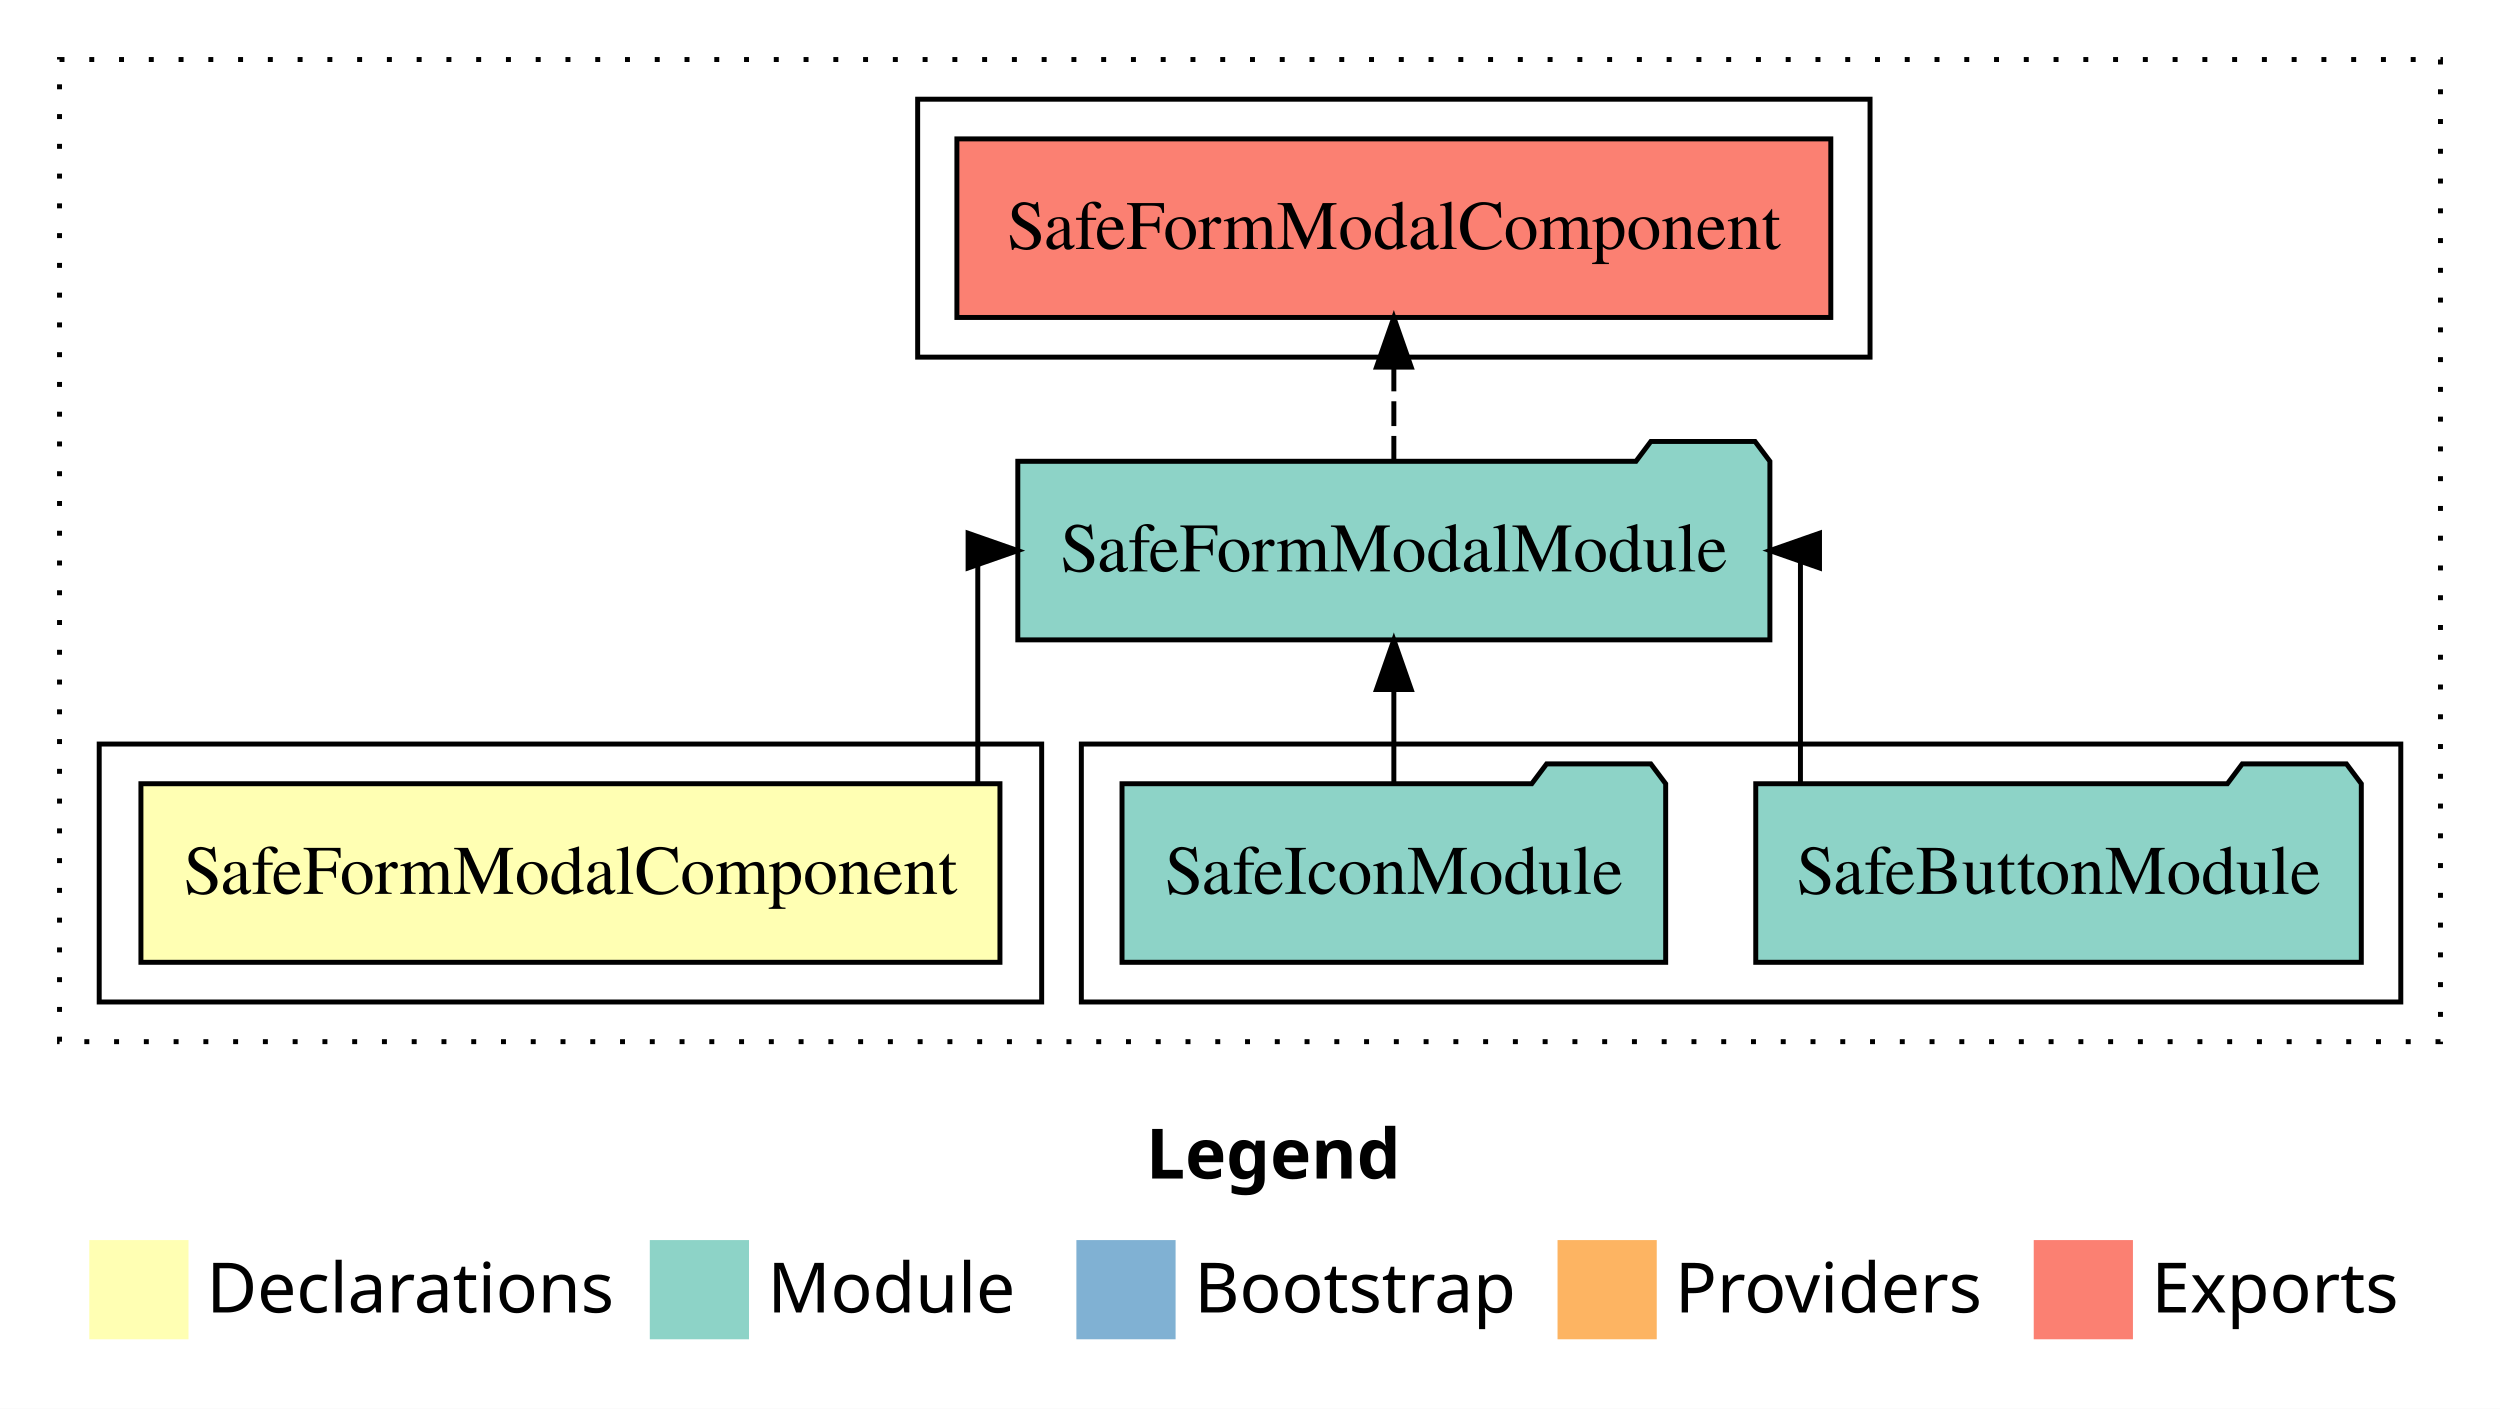
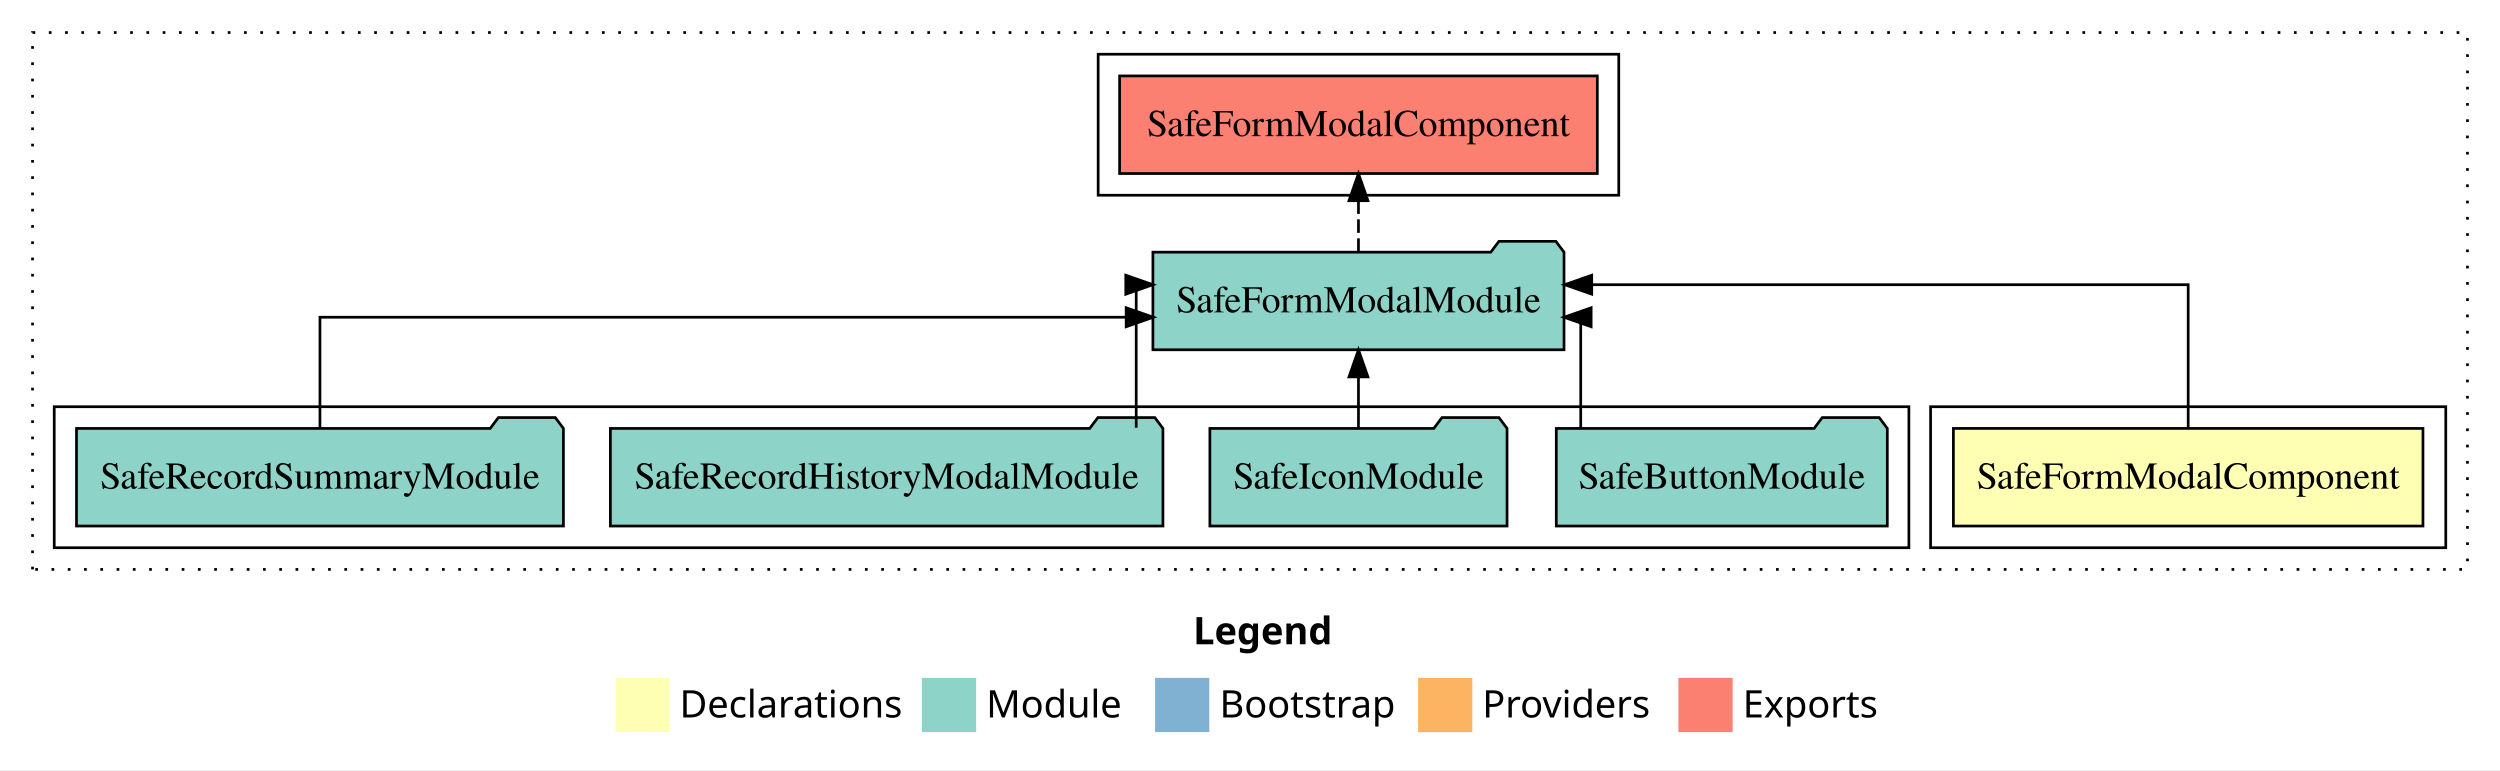
- <svg xmlns="http://www.w3.org/2000/svg" width="504pt" height="284pt" viewBox="0.00 0.00 504.00 284.00">
+ <svg xmlns="http://www.w3.org/2000/svg" width="922pt" height="284pt" viewBox="0.00 0.00 922.00 284.00">
  <g id="graph0" class="graph" transform="scale(1 1) rotate(0) translate(4 280)">
-     <polygon fill="white" stroke="transparent" points="-4,4 -4,-280 500,-280 500,4 -4,4" />
-     <text text-anchor="start" x="227.01" y="-42.4" font-family="sans-serif" font-weight="bold" font-size="14.00">Legend</text>
-     <polygon fill="#ffffb3" stroke="transparent" points="14,-10 14,-30 34,-30 34,-10 14,-10" />
-     <text text-anchor="start" x="37.63" y="-15.4" font-family="sans-serif" font-size="14.00">  Declarations</text>
-     <polygon fill="#8dd3c7" stroke="transparent" points="127,-10 127,-30 147,-30 147,-10 127,-10" />
-     <text text-anchor="start" x="150.73" y="-15.4" font-family="sans-serif" font-size="14.00">  Module</text>
-     <polygon fill="#80b1d3" stroke="transparent" points="213,-10 213,-30 233,-30 233,-10 213,-10" />
-     <text text-anchor="start" x="236.78" y="-15.4" font-family="sans-serif" font-size="14.00">  Bootstrap</text>
-     <polygon fill="#fdb462" stroke="transparent" points="310,-10 310,-30 330,-30 330,-10 310,-10" />
-     <text text-anchor="start" x="333.67" y="-15.4" font-family="sans-serif" font-size="14.00">  Providers</text>
-     <polygon fill="#fb8072" stroke="transparent" points="406,-10 406,-30 426,-30 426,-10 406,-10" />
-     <text text-anchor="start" x="429.73" y="-15.4" font-family="sans-serif" font-size="14.00">  Exports</text>
+     <polygon fill="white" stroke="transparent" points="-4,4 -4,-280 918,-280 918,4 -4,4" />
+     <text text-anchor="start" x="436.01" y="-42.4" font-family="sans-serif" font-weight="bold" font-size="14.00">Legend</text>
+     <polygon fill="#ffffb3" stroke="transparent" points="223,-10 223,-30 243,-30 243,-10 223,-10" />
+     <text text-anchor="start" x="246.63" y="-15.4" font-family="sans-serif" font-size="14.00">  Declarations</text>
+     <polygon fill="#8dd3c7" stroke="transparent" points="336,-10 336,-30 356,-30 356,-10 336,-10" />
+     <text text-anchor="start" x="359.73" y="-15.4" font-family="sans-serif" font-size="14.00">  Module</text>
+     <polygon fill="#80b1d3" stroke="transparent" points="422,-10 422,-30 442,-30 442,-10 422,-10" />
+     <text text-anchor="start" x="445.78" y="-15.4" font-family="sans-serif" font-size="14.00">  Bootstrap</text>
+     <polygon fill="#fdb462" stroke="transparent" points="519,-10 519,-30 539,-30 539,-10 519,-10" />
+     <text text-anchor="start" x="542.67" y="-15.4" font-family="sans-serif" font-size="14.00">  Providers</text>
+     <polygon fill="#fb8072" stroke="transparent" points="615,-10 615,-30 635,-30 635,-10 615,-10" />
+     <text text-anchor="start" x="638.73" y="-15.4" font-family="sans-serif" font-size="14.00">  Exports</text>
    <g id="clust1" class="cluster">
-       <polygon fill="none" stroke="black" stroke-dasharray="1,5" points="8,-70 8,-268 488,-268 488,-70 8,-70" />
+       <polygon fill="none" stroke="black" stroke-dasharray="1,5" points="8,-70 8,-268 906,-268 906,-70 8,-70" />
+     </g>
+     <g id="clust5" class="cluster">
+       <polygon fill="none" stroke="black" points="401,-208 401,-260 593,-260 593,-208 401,-208" />
+     </g>
+     <g id="clust2" class="cluster">
+       <polygon fill="none" stroke="black" points="708,-78 708,-130 898,-130 898,-78 708,-78" />
    </g>
    <g id="clust4" class="cluster">
-       <polygon fill="none" stroke="black" points="214,-78 214,-130 480,-130 480,-78 214,-78" />
-     </g>
-     <g id="clust5" class="cluster">
-       <polygon fill="none" stroke="black" points="181,-208 181,-260 373,-260 373,-208 181,-208" />
-     </g>
-     <g id="clust2" class="cluster">
-       <polygon fill="none" stroke="black" points="16,-78 16,-130 206,-130 206,-78 16,-78" />
+       <polygon fill="none" stroke="black" points="16,-78 16,-130 700,-130 700,-78 16,-78" />
    </g>
    <g id="node1" class="node">
-       <polygon fill="#ffffb3" stroke="black" points="197.59,-122 24.41,-122 24.41,-86 197.59,-86 197.59,-122" />
-       <text text-anchor="middle" x="111" y="-99.8" font-family="Times,serif" font-size="14.00">SafeFormModalComponent</text>
+       <polygon fill="#ffffb3" stroke="black" points="889.59,-122 716.41,-122 716.41,-86 889.59,-86 889.59,-122" />
+       <text text-anchor="middle" x="803" y="-99.8" font-family="Times,serif" font-size="14.00">SafeFormModalComponent</text>
    </g>
    <g id="node2" class="node">
-       <polygon fill="#8dd3c7" stroke="black" points="352.81,-187 349.81,-191 328.81,-191 325.81,-187 201.19,-187 201.19,-151 352.81,-151 352.81,-187" />
-       <text text-anchor="middle" x="277" y="-164.8" font-family="Times,serif" font-size="14.00">SafeFormModalModule</text>
+       <polygon fill="#8dd3c7" stroke="black" points="572.81,-187 569.81,-191 548.81,-191 545.81,-187 421.19,-187 421.19,-151 572.81,-151 572.81,-187" />
+       <text text-anchor="middle" x="497" y="-164.8" font-family="Times,serif" font-size="14.00">SafeFormModalModule</text>
    </g>
    <g id="edge1" class="edge">
-       <path fill="none" stroke="black" d="M193.12,-122.11C193.12,-141.34 193.12,-169 193.12,-169 193.12,-169 193.93,-169 193.93,-169" />
-       <polygon fill="black" stroke="black" points="191.17,-172.5 201.17,-169 191.17,-165.5 191.17,-172.5" />
+       <path fill="none" stroke="black" d="M803,-122.28C803,-143.32 803,-175 803,-175 803,-175 583.03,-175 583.03,-175" />
+       <polygon fill="black" stroke="black" points="583.03,-171.5 573.03,-175 583.03,-178.5 583.03,-171.5" />
+     </g>
+     <g id="node7" class="node">
+       <polygon fill="#fb8072" stroke="black" points="585.09,-252 408.91,-252 408.91,-216 585.09,-216 585.09,-252" />
+       <text text-anchor="middle" x="497" y="-229.8" font-family="Times,serif" font-size="14.00">SafeFormModalComponent </text>
+     </g>
+     <g id="edge6" class="edge">
+       <path fill="none" stroke="black" stroke-dasharray="5,2" d="M497,-187.11C497,-187.11 497,-205.99 497,-205.99" />
+       <polygon fill="black" stroke="black" points="493.5,-205.99 497,-215.99 500.5,-205.99 493.5,-205.99" />
+     </g>
+     <g id="node3" class="node">
+       <polygon fill="#8dd3c7" stroke="black" points="692.04,-122 689.04,-126 668.04,-126 665.04,-122 569.96,-122 569.96,-86 692.04,-86 692.04,-122" />
+       <text text-anchor="middle" x="631" y="-99.8" font-family="Times,serif" font-size="14.00">SafeButtonModule</text>
+     </g>
+     <g id="edge2" class="edge">
+       <path fill="none" stroke="black" d="M578.97,-122.02C578.97,-139.37 578.97,-163 578.97,-163 578.97,-163 578.36,-163 578.36,-163" />
+       <polygon fill="black" stroke="black" points="582.81,-159.5 572.81,-163 582.81,-166.5 582.81,-159.5" />
+     </g>
+     <g id="node4" class="node">
+       <polygon fill="#8dd3c7" stroke="black" points="551.8,-122 548.8,-126 527.8,-126 524.8,-122 442.2,-122 442.2,-86 551.8,-86 551.8,-122" />
+       <text text-anchor="middle" x="497" y="-99.8" font-family="Times,serif" font-size="14.00">SafeIconModule</text>
+     </g>
+     <g id="edge3" class="edge">
+       <path fill="none" stroke="black" d="M497,-122.11C497,-122.11 497,-140.99 497,-140.99" />
+       <polygon fill="black" stroke="black" points="493.5,-140.99 497,-150.99 500.5,-140.99 493.5,-140.99" />
    </g>
    <g id="node5" class="node">
-       <polygon fill="#fb8072" stroke="black" points="365.09,-252 188.91,-252 188.91,-216 365.09,-216 365.09,-252" />
-       <text text-anchor="middle" x="277" y="-229.8" font-family="Times,serif" font-size="14.00">SafeFormModalComponent </text>
+       <polygon fill="#8dd3c7" stroke="black" points="424.89,-122 421.89,-126 400.89,-126 397.89,-122 221.11,-122 221.11,-86 424.89,-86 424.89,-122" />
+       <text text-anchor="middle" x="323" y="-99.8" font-family="Times,serif" font-size="14.00">SafeRecordHistoryModalModule</text>
    </g>
    <g id="edge4" class="edge">
-       <path fill="none" stroke="black" stroke-dasharray="5,2" d="M277,-187.11C277,-187.11 277,-205.99 277,-205.99" />
-       <polygon fill="black" stroke="black" points="273.5,-205.99 277,-215.99 280.5,-205.99 273.5,-205.99" />
+       <path fill="none" stroke="black" d="M415.03,-122.28C415.03,-143.32 415.03,-175 415.03,-175 415.03,-175 415.64,-175 415.64,-175" />
+       <polygon fill="black" stroke="black" points="411.19,-178.5 421.19,-175 411.19,-171.5 411.19,-178.5" />
    </g>
-     <g id="node3" class="node">
-       <polygon fill="#8dd3c7" stroke="black" points="472.04,-122 469.04,-126 448.04,-126 445.04,-122 349.96,-122 349.96,-86 472.04,-86 472.04,-122" />
-       <text text-anchor="middle" x="411" y="-99.8" font-family="Times,serif" font-size="14.00">SafeButtonModule</text>
+     <g id="node6" class="node">
+       <polygon fill="#8dd3c7" stroke="black" points="203.79,-122 200.79,-126 179.79,-126 176.79,-122 24.21,-122 24.21,-86 203.79,-86 203.79,-122" />
+       <text text-anchor="middle" x="114" y="-99.8" font-family="Times,serif" font-size="14.00">SafeRecordSummaryModule</text>
    </g>
-     <g id="edge2" class="edge">
-       <path fill="none" stroke="black" d="M358.97,-122.11C358.97,-141.34 358.97,-169 358.97,-169 358.97,-169 358.36,-169 358.36,-169" />
-       <polygon fill="black" stroke="black" points="362.81,-165.5 352.81,-169 362.81,-172.5 362.81,-165.5" />
-     </g>
-     <g id="node4" class="node">
-       <polygon fill="#8dd3c7" stroke="black" points="331.8,-122 328.8,-126 307.8,-126 304.8,-122 222.2,-122 222.2,-86 331.8,-86 331.8,-122" />
-       <text text-anchor="middle" x="277" y="-99.8" font-family="Times,serif" font-size="14.00">SafeIconModule</text>
-     </g>
-     <g id="edge3" class="edge">
-       <path fill="none" stroke="black" d="M277,-122.11C277,-122.11 277,-140.99 277,-140.99" />
-       <polygon fill="black" stroke="black" points="273.5,-140.99 277,-150.99 280.5,-140.99 273.5,-140.99" />
+     <g id="edge5" class="edge">
+       <path fill="none" stroke="black" d="M114,-122.02C114,-139.37 114,-163 114,-163 114,-163 411.33,-163 411.33,-163" />
+       <polygon fill="black" stroke="black" points="411.33,-166.5 421.33,-163 411.33,-159.5 411.33,-166.5" />
    </g>
  </g>
</svg>
